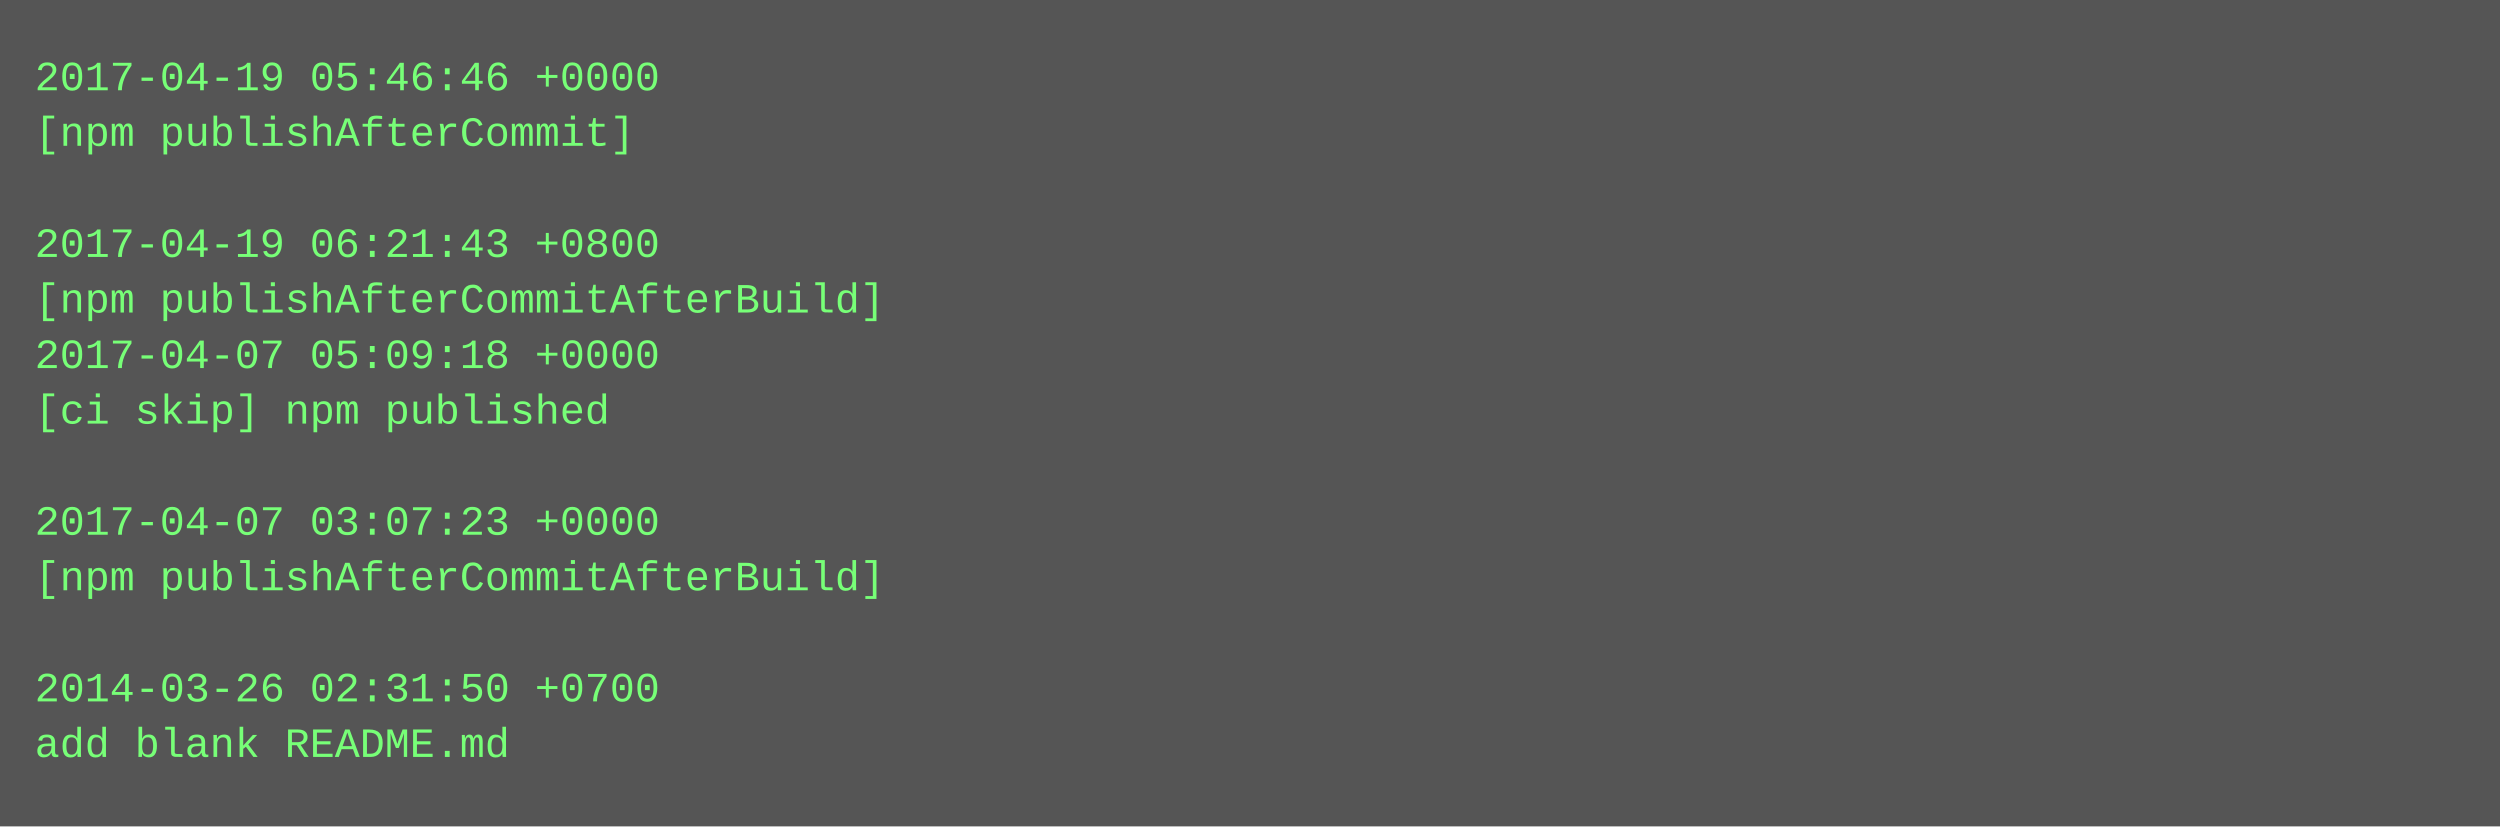
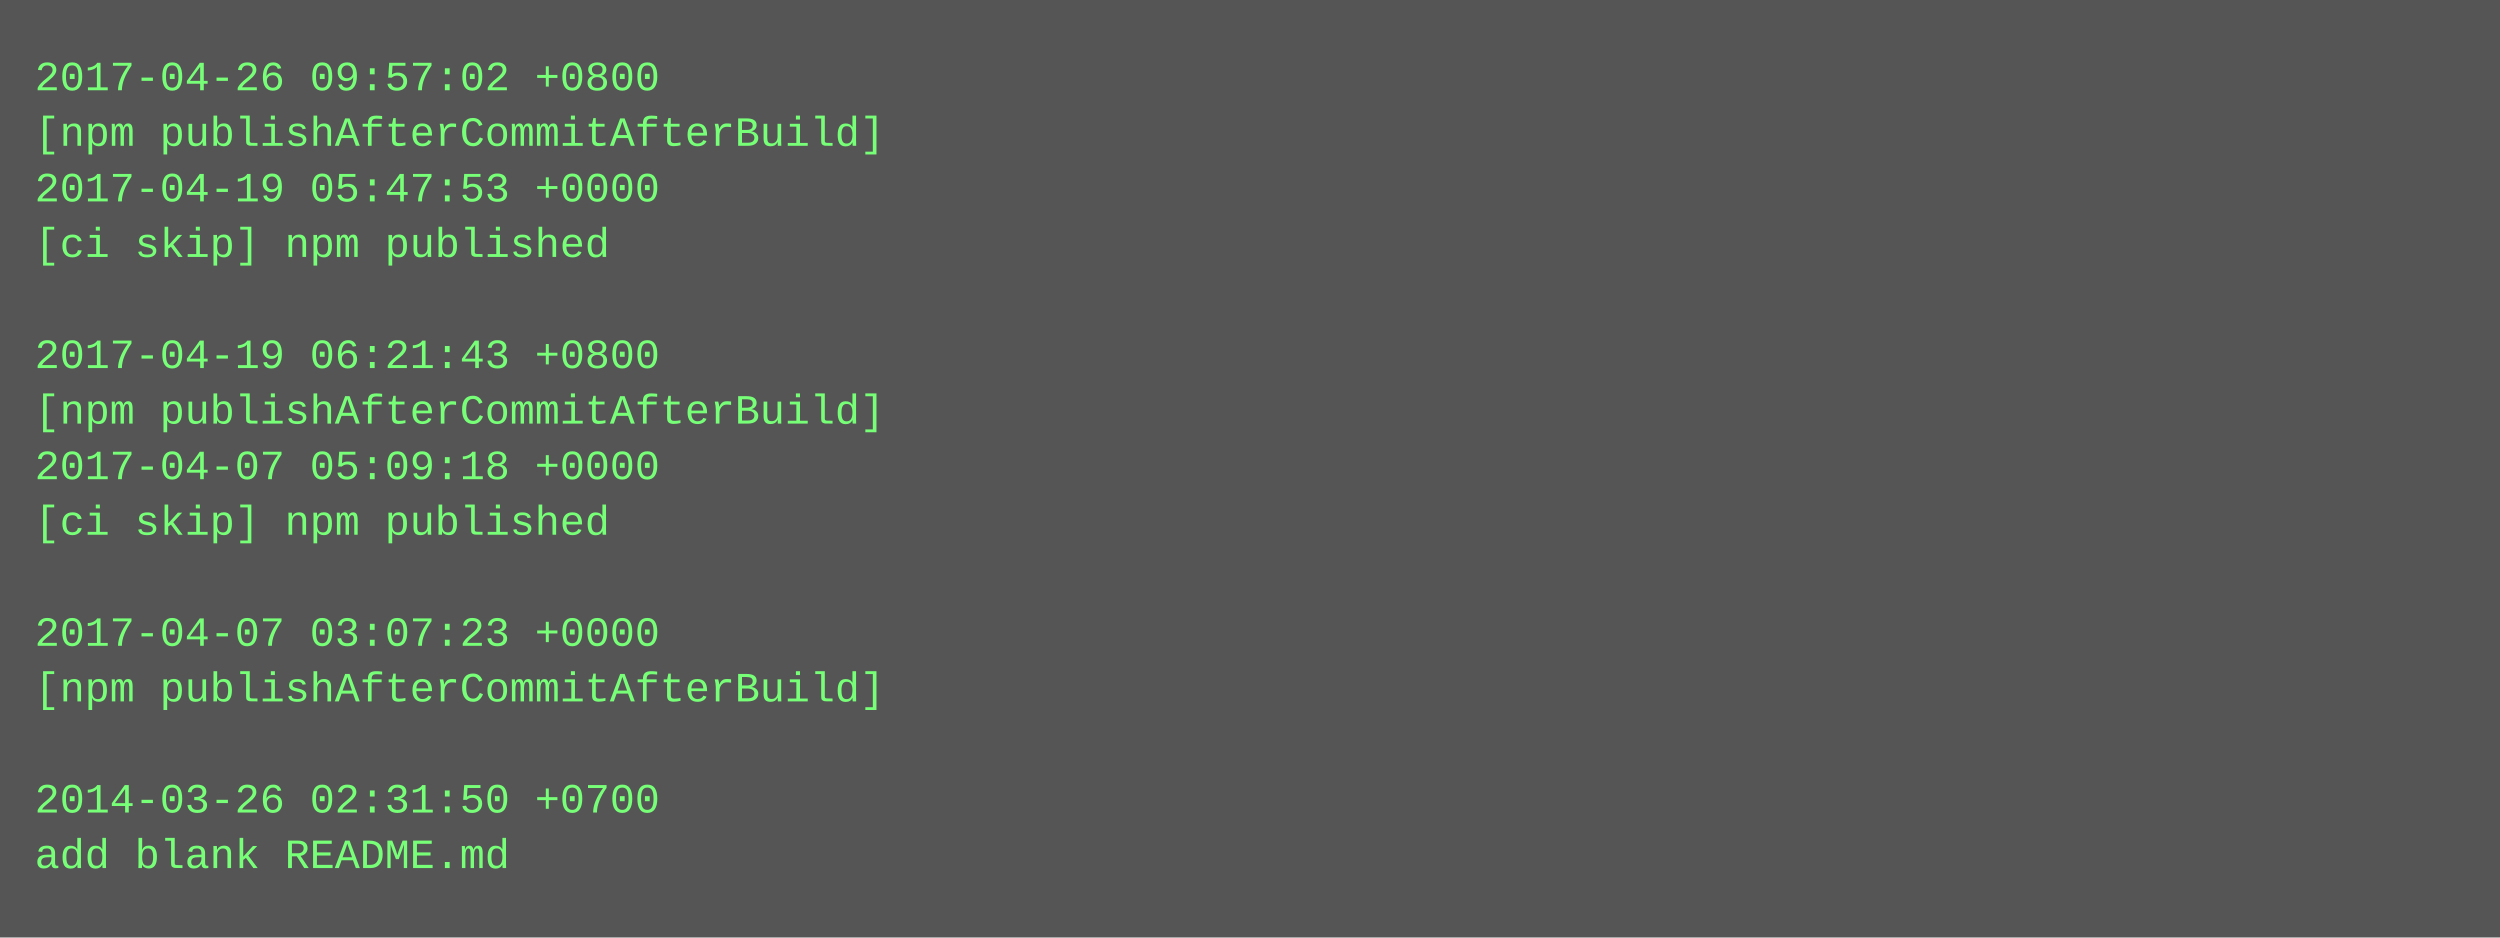
- <svg xmlns="http://www.w3.org/2000/svg" height="238" width="720">
-   <rect height="238" fill="#555" width="720" />
+ <svg xmlns="http://www.w3.org/2000/svg" height="270" width="720">
+   <rect height="270" fill="#555" width="720" />
  <text fill="#7f7" font-family="Courier New" font-size="12" xml:space="preserve">
-     <tspan x="10" y="26">2017-04-19 05:46:46 +0000</tspan>
-     <tspan x="10" y="42">[npm publishAfterCommit]</tspan>
-     <tspan x="10" y="58" />
-     <tspan x="10" y="74">2017-04-19 06:21:43 +0800</tspan>
-     <tspan x="10" y="90">[npm publishAfterCommitAfterBuild]</tspan>
-     <tspan x="10" y="106">2017-04-07 05:09:18 +0000</tspan>
-     <tspan x="10" y="122">[ci skip] npm published</tspan>
-     <tspan x="10" y="138" />
-     <tspan x="10" y="154">2017-04-07 03:07:23 +0000</tspan>
-     <tspan x="10" y="170">[npm publishAfterCommitAfterBuild]</tspan>
-     <tspan x="10" y="186" />
-     <tspan x="10" y="202">2014-03-26 02:31:50 +0700</tspan>
-     <tspan x="10" y="218">add blank README.md</tspan>
+     <tspan x="10" y="26">2017-04-26 09:57:02 +0800</tspan>
+     <tspan x="10" y="42">[npm publishAfterCommitAfterBuild]</tspan>
+     <tspan x="10" y="58">2017-04-19 05:47:53 +0000</tspan>
+     <tspan x="10" y="74">[ci skip] npm published</tspan>
+     <tspan x="10" y="90" />
+     <tspan x="10" y="106">2017-04-19 06:21:43 +0800</tspan>
+     <tspan x="10" y="122">[npm publishAfterCommitAfterBuild]</tspan>
+     <tspan x="10" y="138">2017-04-07 05:09:18 +0000</tspan>
+     <tspan x="10" y="154">[ci skip] npm published</tspan>
+     <tspan x="10" y="170" />
+     <tspan x="10" y="186">2017-04-07 03:07:23 +0000</tspan>
+     <tspan x="10" y="202">[npm publishAfterCommitAfterBuild]</tspan>
+     <tspan x="10" y="218" />
+     <tspan x="10" y="234">2014-03-26 02:31:50 +0700</tspan>
+     <tspan x="10" y="250">add blank README.md</tspan>
  </text>
</svg>
